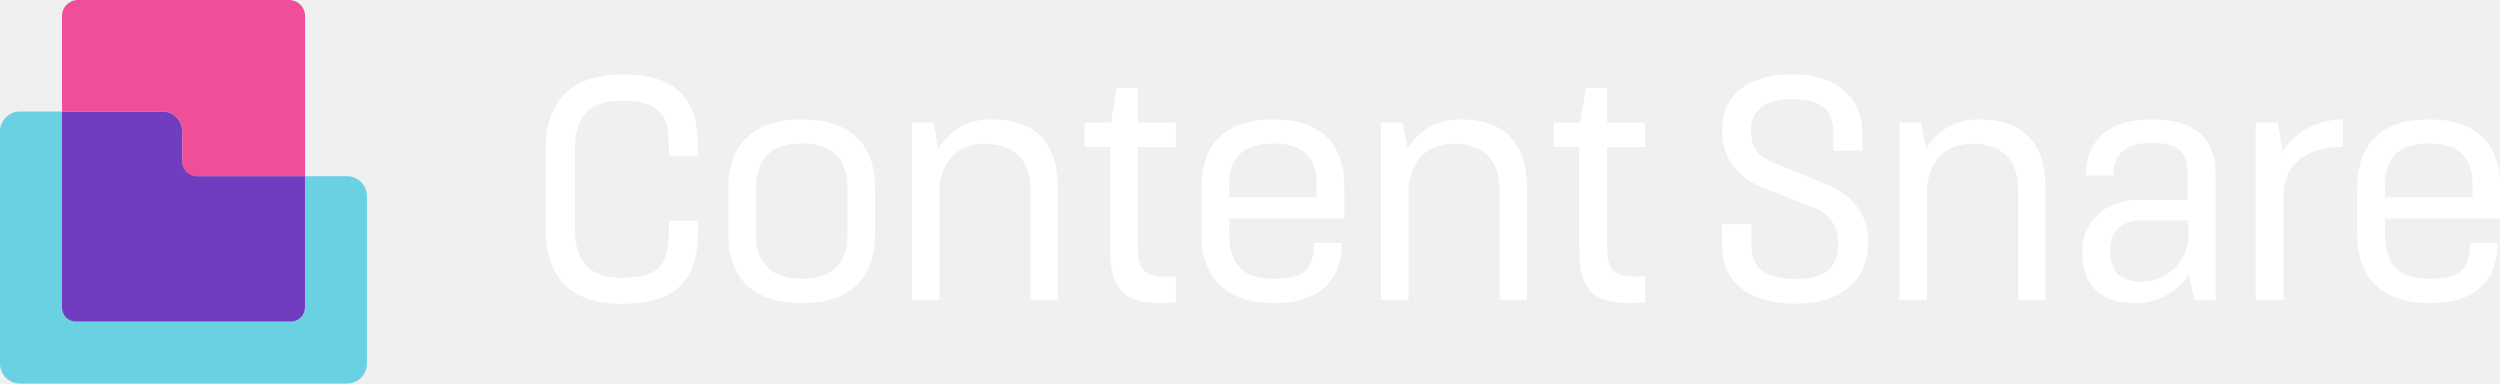
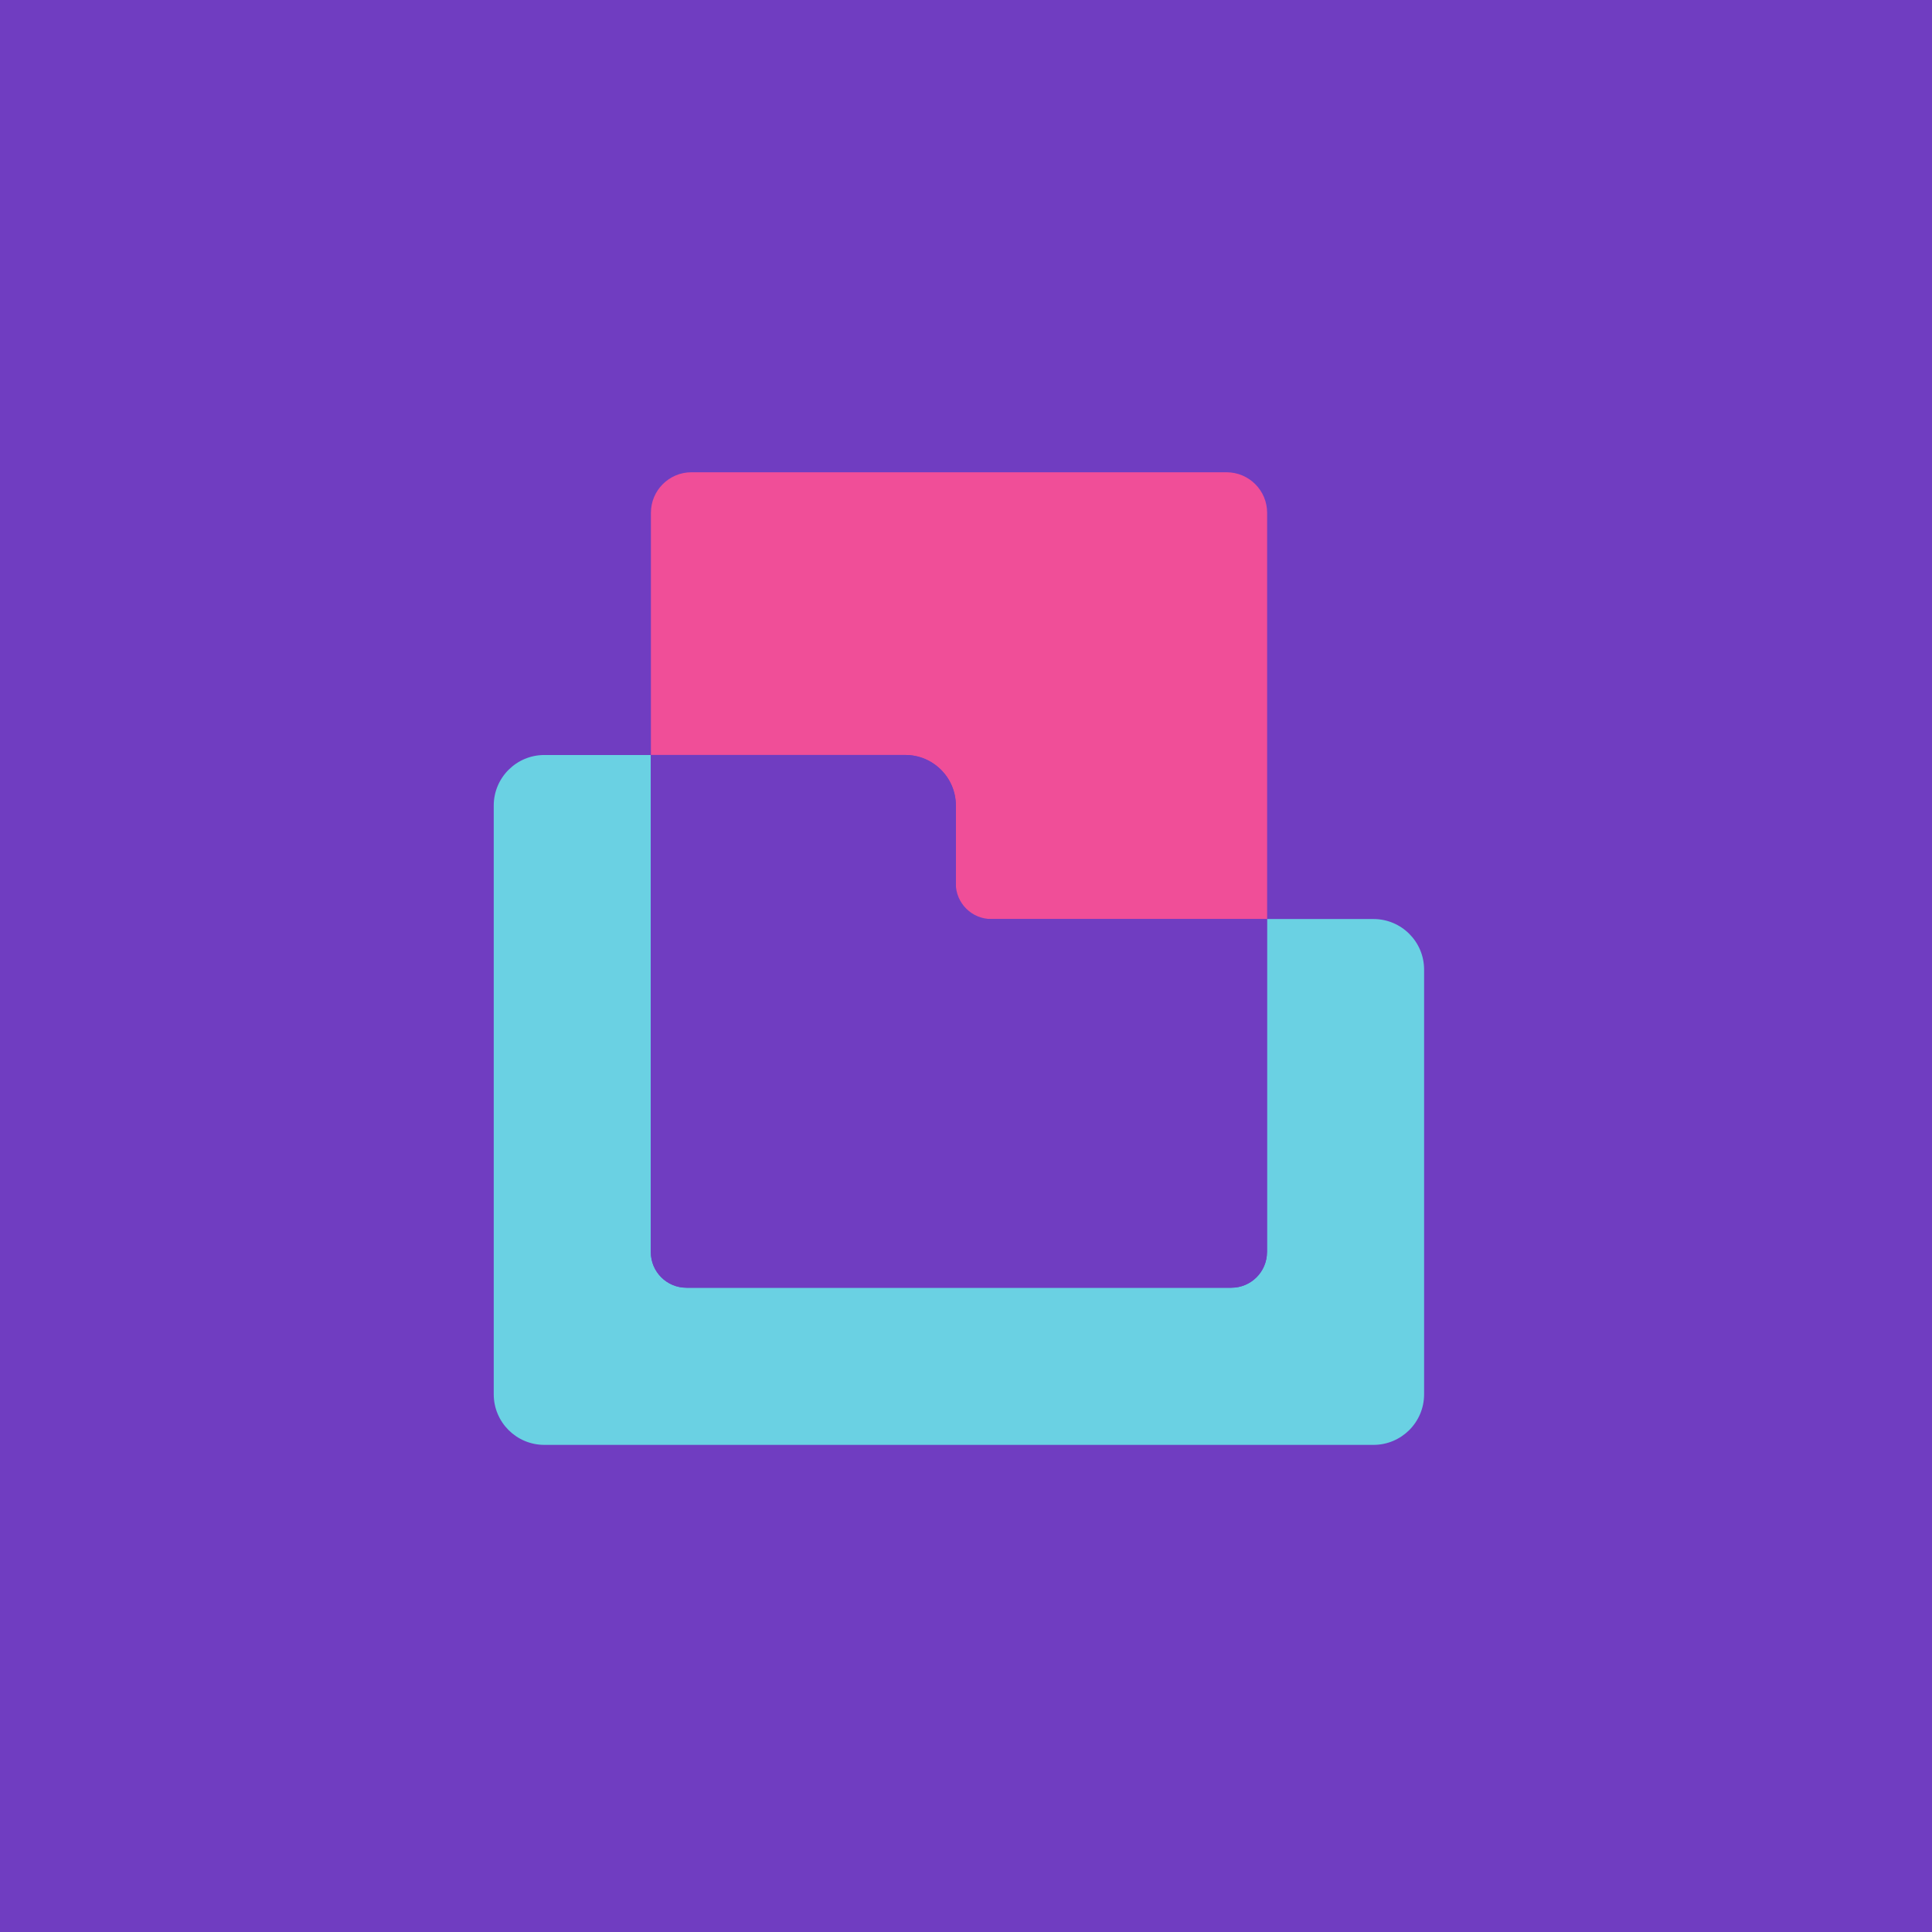
- <svg xmlns="http://www.w3.org/2000/svg" viewBox="0 0 295.283 45.309">
-   <g id="Group_817" data-name="Group 817" transform="translate(-58.681 -59)">
-     <path id="Path_16" data-name="Path 16" d="M6694.02-3881.885v-1.234c0-3.928-1.423-5.276-5.575-5.276-3.927,0-5.536,1.908-5.536,5.874v9.092c0,4,1.646,5.949,5.536,5.949,4.154,0,5.575-1.347,5.575-5.351v-1.384h3.442v1.309c0,5.466-2.357,8.493-9.017,8.493-6.4,0-8.979-3.443-8.979-8.944v-9.2c0-5.466,2.694-8.944,9.09-8.944,6.659,0,8.9,3.143,8.9,8.53v1.085Z" transform="translate(-6556.336 3959.294)" fill="#fff" />
-     <path id="Path_17" data-name="Path 17" d="M6756.875-3868.633v5.538c0,5.313-3.143,8.081-8.646,8.081-5.574,0-8.68-2.768-8.68-8.081v-5.538c0-5.168,2.993-8.082,8.68-8.082C6753.881-3876.714,6756.875-3873.8,6756.875-3868.633Zm-14.067.112v5.313c0,3.441,1.721,5.312,5.425,5.312,3.666,0,5.387-1.871,5.387-5.312v-5.315c0-3.592-1.871-5.35-5.387-5.35-3.594,0-5.425,1.761-5.425,5.35Z" transform="translate(-6594.835 3949.817)" fill="#fff" />
-     <path id="Path_18" data-name="Path 18" d="M6802.4-3876.35l.6,3.068a7.045,7.045,0,0,1,6.286-3.443c5.424,0,7.82,3.068,7.82,8.119v13.207h-3.218v-12.945c0-3.441-1.758-5.5-5.425-5.5-3.4,0-5.35,2.32-5.35,5.8v12.646h-3.254v-20.952Z" transform="translate(-6633.476 3949.827)" fill="#fff" />
-     <path id="Path_19" data-name="Path 19" d="M6856.718-3883.014h3.106l.674-4.115H6863v4.115h4.49v2.882H6863v11.935c0,3.068,1.235,3.554,4.49,3.329v3.068a16.059,16.059,0,0,1-1.87.112c-4.789,0-5.911-2.171-5.911-6.585v-11.86h-2.994Z" transform="translate(-6669.912 3956.491)" fill="#fff" />
-     <path id="Path_20" data-name="Path 20" d="M6898.345-3865.008v1.833c0,3.441,1.5,5.275,5.167,5.275,3.442,0,4.864-.861,4.864-4.228h3.256c0,4.527-2.693,7.109-7.969,7.109-5.537,0-8.6-2.843-8.6-8.156v-5.466c0-5.167,2.807-8.081,8.493-8.081,5.575,0,8.38,2.843,8.38,7.895v3.816Zm10.327-4.074c0-3.218-1.685-4.789-5.126-4.789-3.4,0-5.2,1.571-5.2,4.789v1.571h10.327Z" transform="translate(-6694.479 3949.822)" fill="#fff" />
-     <path id="Path_21" data-name="Path 21" d="M6956.633-3876.35l.6,3.068a7.046,7.046,0,0,1,6.287-3.443c5.423,0,7.819,3.068,7.819,8.119v13.207h-3.218v-12.945c0-3.441-1.758-5.5-5.424-5.5-3.4,0-5.351,2.32-5.351,5.8v12.646h-3.254v-20.952Z" transform="translate(-6732.302 3949.827)" fill="#fff" />
-     <path id="Path_22" data-name="Path 22" d="M7010.955-3883.014h3.105l.672-4.115h2.508v4.115h4.489v2.882h-4.489v11.935c0,3.068,1.234,3.554,4.489,3.329v3.068a16.066,16.066,0,0,1-1.87.112c-4.789,0-5.912-2.171-5.912-6.585v-11.86h-2.992Z" transform="translate(-6768.74 3956.491)" fill="#fff" />
-     <path id="Path_23" data-name="Path 23" d="M7079.386-3882.5v-2.286c0-2.286-1.192-3.816-4.826-3.816-3.367,0-4.9,1.383-4.9,3.741,0,1.987.936,3.105,2.844,3.854l5.836,2.357c3.405,1.385,5.168,3.7,5.168,6.884,0,4.751-3.33,7.332-8.605,7.332-5.126,0-8.646-2.32-8.646-6.846v-2.544h3.442v2.469c0,2.544,1.57,4,5.2,4,3.891,0,5.088-1.646,5.088-4.265a4.274,4.274,0,0,0-2.919-4.153l-5.8-2.286c-3.217-1.234-5.013-3.592-5.013-6.921,0-4.115,3.068-6.547,8.3-6.547s8.269,2.731,8.269,6.884v2.133Z" transform="translate(-6804.174 3959.306)" fill="#fff" />
-     <path id="Path_24" data-name="Path 24" d="M7127.12-3876.35l.6,3.068a7.045,7.045,0,0,1,6.287-3.443c5.424,0,7.819,3.068,7.819,8.119v13.207H7138.6v-12.945c0-3.441-1.759-5.5-5.424-5.5-3.4,0-5.352,2.32-5.352,5.8v12.646h-3.253v-20.952Z" transform="translate(-6841.544 3949.827)" fill="#fff" />
-     <path id="Path_25" data-name="Path 25" d="M7185.121-3870.092c0-4.265,2.732-6.623,7.783-6.623,5.125,0,7.52,2.32,7.52,6.435v14.891h-2.506l-.636-3.069a7.488,7.488,0,0,1-6.548,3.443c-4.153,0-6.062-2.432-6.062-5.987,0-3.7,2.694-6.21,6.772-6.21h5.648v-3.443c0-2.285-1.234-3.292-4.228-3.292s-4.526,1.272-4.526,3.854Zm6.509,5.313c-2.656,0-3.666,1.571-3.666,3.63,0,2.394,1.192,3.591,3.554,3.591a5.534,5.534,0,0,0,5.688-5.275v-1.946Z" transform="translate(-6880.05 3949.817)" fill="#fff" />
-     <path id="Path_26" data-name="Path 26" d="M7244.349-3876.341l.562,3.517c1.01-2.207,4.116-3.891,7.109-3.891v3.255c-4.373,0-7,2.094-7,5.724v12.347h-3.292v-20.952Z" transform="translate(-6916.612 3949.817)" fill="#fff" />
-     <path id="Path_27" data-name="Path 27" d="M7278.351-3865.008v1.833c0,3.441,1.5,5.275,5.163,5.275,3.441,0,4.863-.861,4.863-4.228h3.254c0,4.527-2.692,7.109-7.969,7.109-5.537,0-8.6-2.843-8.6-8.156v-5.466c0-5.167,2.807-8.081,8.492-8.081,5.574,0,8.38,2.843,8.38,7.895v3.816Zm10.325-4.074c0-3.218-1.683-4.789-5.126-4.789-3.4,0-5.2,1.571-5.2,4.789v1.571h10.325Z" transform="translate(-6937.966 3949.822)" fill="#fff" />
-     <path id="Path_28" data-name="Path 28" d="M6534.645-3895.16h14.5v-18.922a1.889,1.889,0,0,0-1.89-1.89h-24.926a1.889,1.889,0,0,0-1.89,1.889h0v11.28h11.851a2.357,2.357,0,0,1,2.357,2.357h0Z" transform="translate(-6454.436 3974.972)" fill="#f04e98" />
-     <path id="Path_29" data-name="Path 29" d="M6536.085-3871.669v15.516a1.659,1.659,0,0,1-1.658,1.658h-25.388a1.658,1.658,0,0,1-1.657-1.657h0v-23.159h-4.963a2.357,2.357,0,0,0-2.357,2.356h0v27.423a2.357,2.357,0,0,0,2.356,2.358h38.627a2.357,2.357,0,0,0,2.357-2.358h0v-19.781a2.357,2.357,0,0,0-2.357-2.357h-4.96Z" transform="translate(-6441.381 3951.482)" fill="#6ad1e3" />
-     <path id="Path_30" data-name="Path 30" d="M6549.14-3856.152v-15.517H6536.3a1.658,1.658,0,0,1-1.658-1.658v-3.626a2.356,2.356,0,0,0-2.356-2.358h-11.852v23.159a1.658,1.658,0,0,0,1.657,1.658h25.388a1.659,1.659,0,0,0,1.658-1.658Z" transform="translate(-6454.437 3951.481)" fill="#703dc1" />
+ <svg xmlns="http://www.w3.org/2000/svg" viewBox="0 0 90 90">
+   <g fill="none">
+     <path fill="#703DC1" d="M0 0h90v90H0z" />
+     <path d="M44.528 42.812h14.5V23.89a1.89 1.89 0 0 0-1.89-1.89H32.212a1.889 1.889 0 0 0-1.89 1.889v11.28h11.851a2.357 2.357 0 0 1 2.357 2.357l-.002 5.286Z" fill="#F04E98" />
+     <path d="M59.023 42.813v15.516a1.66 1.66 0 0 1-1.658 1.658H31.977a1.658 1.658 0 0 1-1.657-1.657V35.171h-4.963A2.357 2.357 0 0 0 23 37.527V64.95a2.358 2.358 0 0 0 2.356 2.358h38.627a2.357 2.357 0 0 0 2.357-2.358V45.169a2.357 2.357 0 0 0-2.357-2.357h-4.96v.001Z" fill="#6AD1E3" />
+     <path d="M59.022 58.329V42.812h-12.84a1.658 1.658 0 0 1-1.658-1.658v-3.626a2.356 2.356 0 0 0-2.356-2.358H30.316v23.159c0 .915.742 1.657 1.657 1.658h25.388a1.66 1.66 0 0 0 1.658-1.658h.003Z" fill="#703DC1" />
  </g>
</svg>
